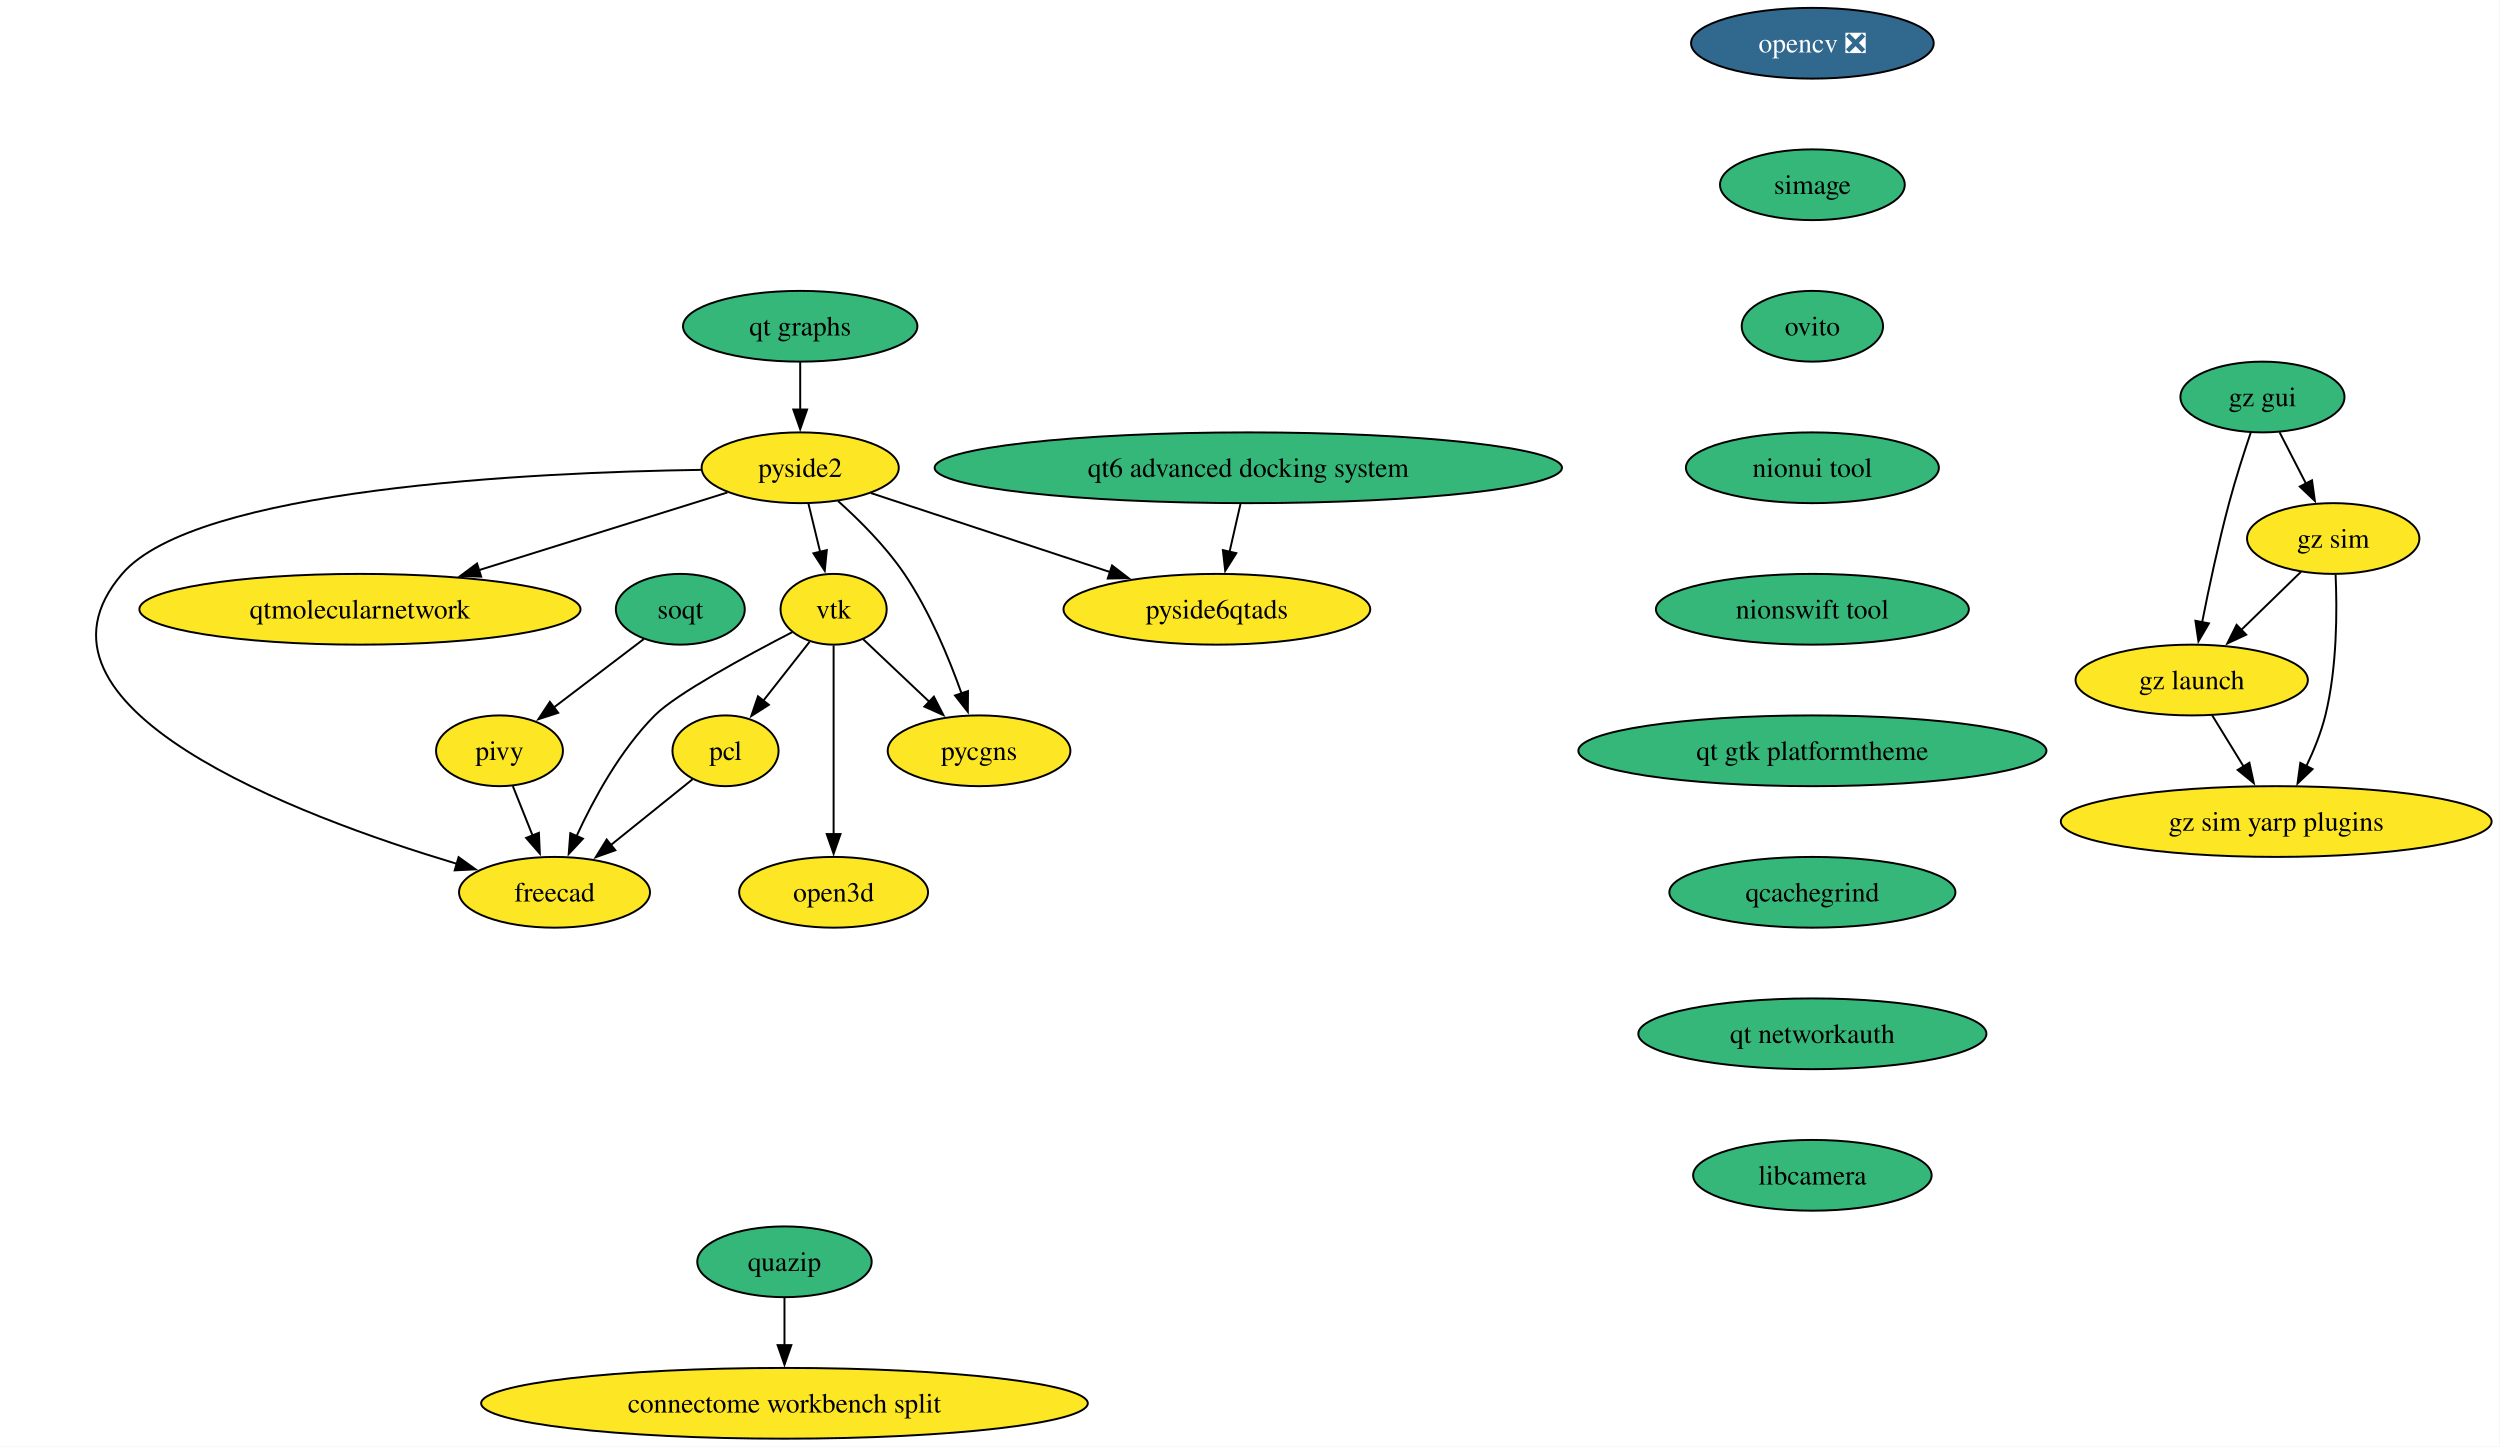
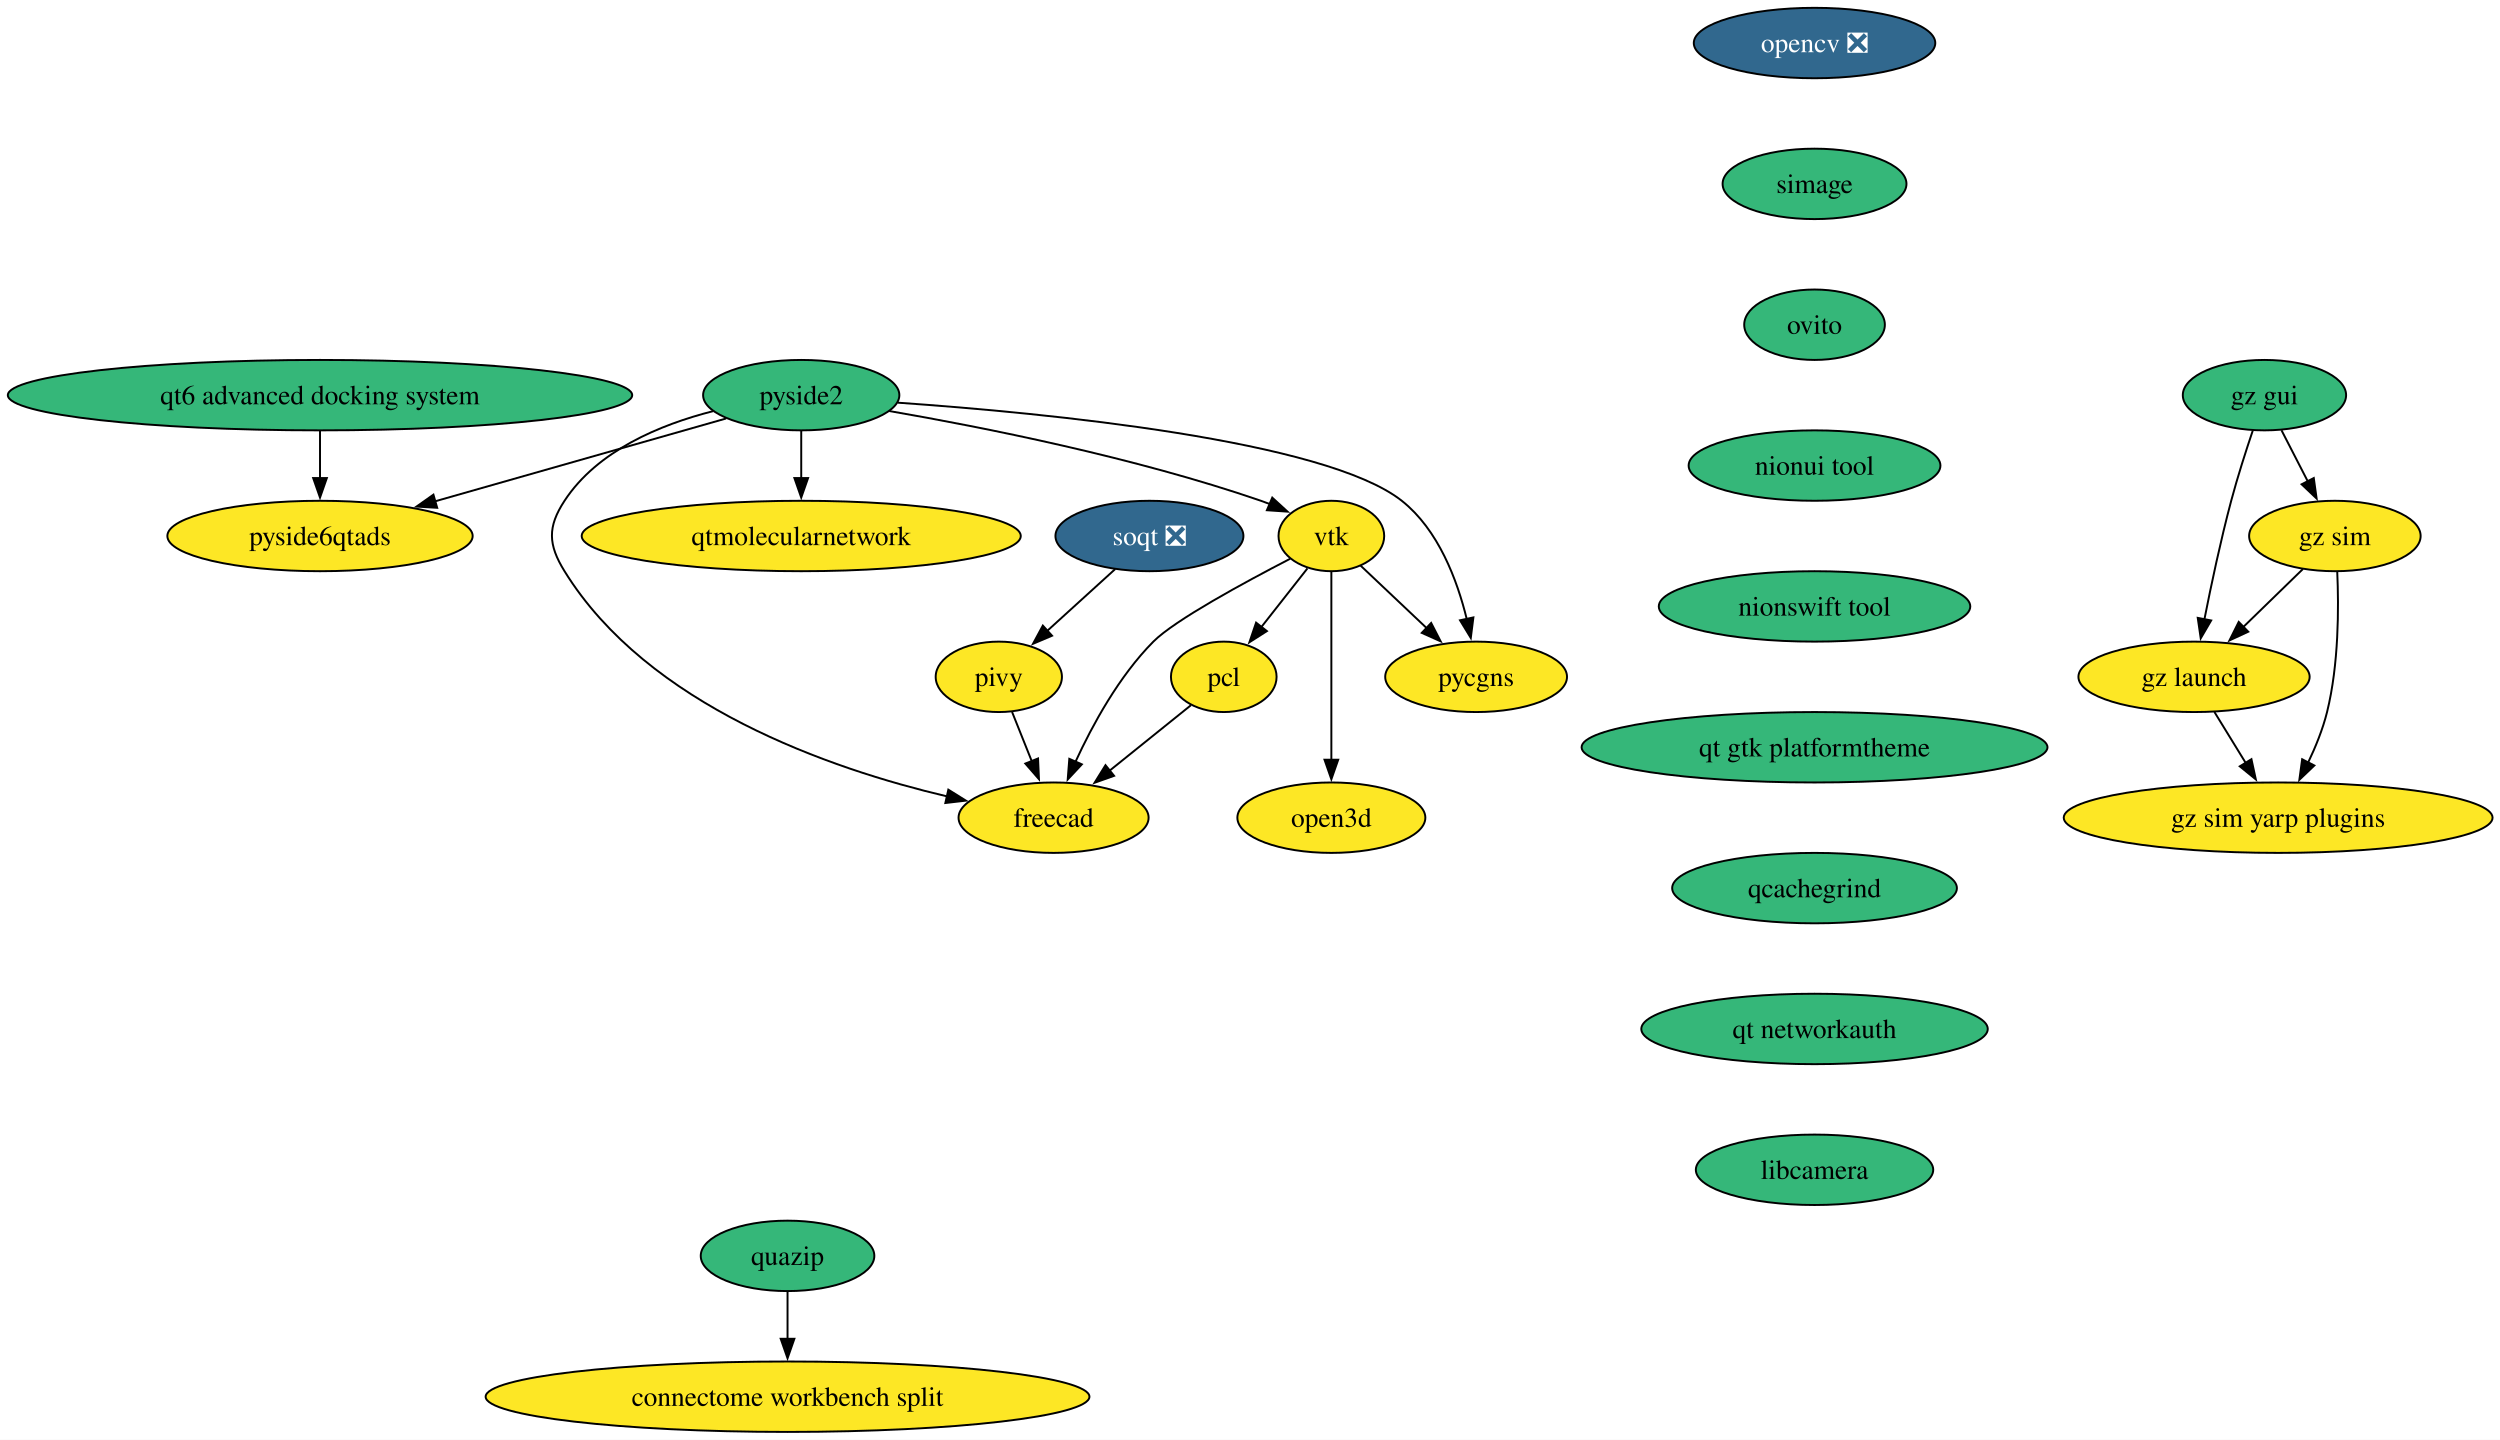
- <svg xmlns="http://www.w3.org/2000/svg" xmlns:xlink="http://www.w3.org/1999/xlink" width="1272pt" height="736pt" viewBox="0.00 0.00 1272.00 736.00">
+ <svg xmlns="http://www.w3.org/2000/svg" xmlns:xlink="http://www.w3.org/1999/xlink" width="1278pt" height="736pt" viewBox="0.00 0.00 1278.00 736.00">
  <g id="graph0" class="graph" transform="scale(1 1) rotate(0) translate(4 732)">
-     <polygon fill="white" stroke="none" points="-4,4 -4,-732 1267.74,-732 1267.74,4 -4,4" />
+     <polygon fill="white" stroke="none" points="-4,4 -4,-732 1274.19,-732 1274.19,4 -4,4" />
    <g id="node1" class="node">
      <g id="a_node1">
        <a xlink:href="https://github.com/conda-forge/opencv-feedstock/pull/501" xlink:title="opencv ❎">
-           <ellipse fill="#31688e" stroke="black" cx="918.14" cy="-710" rx="61.73" ry="18" />
-           <text xml:space="preserve" text-anchor="middle" x="918.14" y="-705.33" font-family="Times,serif" font-size="14.00" fill="white">opencv ❎</text>
+           <ellipse fill="#31688e" stroke="black" cx="923.59" cy="-710" rx="61.73" ry="18" />
+           <text xml:space="preserve" text-anchor="middle" x="923.59" y="-705.33" font-family="Times,serif" font-size="14.00" fill="white">opencv ❎</text>
        </a>
      </g>
    </g>
    <g id="node2" class="node">
      <g id="a_node2">
        <a xlink:href="https://github.com/conda-forge/simage-feedstock" xlink:title="simage">
-           <ellipse fill="#35b779" stroke="black" cx="918.14" cy="-638" rx="47" ry="18" />
-           <text xml:space="preserve" text-anchor="middle" x="918.14" y="-633.33" font-family="Times,serif" font-size="14.00">simage</text>
+           <ellipse fill="#35b779" stroke="black" cx="923.59" cy="-638" rx="47" ry="18" />
+           <text xml:space="preserve" text-anchor="middle" x="923.59" y="-633.33" font-family="Times,serif" font-size="14.00">simage</text>
        </a>
      </g>
    </g>
    <g id="node8" class="node">
      <g id="a_node8">
        <a xlink:href="https://github.com/conda-forge/ovito-feedstock" xlink:title="ovito">
-           <ellipse fill="#35b779" stroke="black" cx="918.14" cy="-566" rx="35.95" ry="18" />
-           <text xml:space="preserve" text-anchor="middle" x="918.14" y="-561.33" font-family="Times,serif" font-size="14.00">ovito</text>
+           <ellipse fill="#35b779" stroke="black" cx="923.59" cy="-566" rx="35.95" ry="18" />
+           <text xml:space="preserve" text-anchor="middle" x="923.59" y="-561.33" font-family="Times,serif" font-size="14.00">ovito</text>
        </a>
      </g>
    </g>
    <g id="node3" class="node">
      <g id="a_node3">
        <a xlink:href="https://github.com/conda-forge/vtk-feedstock" xlink:title="vtk">
-           <ellipse fill="#fde725" stroke="black" cx="420.14" cy="-422" rx="27.01" ry="18" />
-           <text xml:space="preserve" text-anchor="middle" x="420.14" y="-417.32" font-family="Times,serif" font-size="14.00">vtk</text>
+           <ellipse fill="#fde725" stroke="black" cx="676.59" cy="-458" rx="27.01" ry="18" />
+           <text xml:space="preserve" text-anchor="middle" x="676.59" y="-453.32" font-family="Times,serif" font-size="14.00">vtk</text>
        </a>
      </g>
    </g>
    <g id="node4" class="node">
      <g id="a_node4">
        <a xlink:href="https://github.com/conda-forge/pcl-feedstock" xlink:title="pcl">
-           <ellipse fill="#fde725" stroke="black" cx="365.14" cy="-350" rx="27" ry="18" />
-           <text xml:space="preserve" text-anchor="middle" x="365.14" y="-345.32" font-family="Times,serif" font-size="14.00">pcl</text>
+           <ellipse fill="#fde725" stroke="black" cx="621.59" cy="-386" rx="27" ry="18" />
+           <text xml:space="preserve" text-anchor="middle" x="621.59" y="-381.32" font-family="Times,serif" font-size="14.00">pcl</text>
        </a>
      </g>
    </g>
    <g id="edge2" class="edge">
-       <path fill="none" stroke="black" d="M407.93,-405.46C401.03,-396.67 392.23,-385.48 384.41,-375.53" />
-       <polygon fill="black" stroke="black" points="387.18,-373.38 378.25,-367.68 381.67,-377.71 387.18,-373.38" />
+       <path fill="none" stroke="black" d="M664.38,-441.46C657.47,-432.67 648.68,-421.48 640.86,-411.53" />
+       <polygon fill="black" stroke="black" points="643.63,-409.38 634.7,-403.68 638.12,-413.71 643.63,-409.38" />
    </g>
    <g id="node5" class="node">
      <g id="a_node5">
        <a xlink:href="https://github.com/conda-forge/freecad-feedstock" xlink:title="freecad">
-           <ellipse fill="#fde725" stroke="black" cx="278.14" cy="-278" rx="48.58" ry="18" />
-           <text xml:space="preserve" text-anchor="middle" x="278.14" y="-273.32" font-family="Times,serif" font-size="14.00">freecad</text>
+           <ellipse fill="#fde725" stroke="black" cx="534.59" cy="-314" rx="48.58" ry="18" />
+           <text xml:space="preserve" text-anchor="middle" x="534.59" y="-309.32" font-family="Times,serif" font-size="14.00">freecad</text>
        </a>
      </g>
    </g>
    <g id="edge3" class="edge">
-       <path fill="none" stroke="black" d="M399.11,-410.38C375.77,-398.32 339.96,-378.9 329.14,-368 311.62,-350.36 298.04,-325.49 289.32,-306.53" />
-       <polygon fill="black" stroke="black" points="292.59,-305.27 285.36,-297.52 286.18,-308.09 292.59,-305.27" />
+       <path fill="none" stroke="black" d="M655.56,-446.38C632.22,-434.32 596.41,-414.9 585.59,-404 568.07,-386.36 554.49,-361.49 545.77,-342.53" />
+       <polygon fill="black" stroke="black" points="549.04,-341.27 541.81,-333.52 542.63,-344.09 549.04,-341.27" />
    </g>
    <g id="node6" class="node">
      <g id="a_node6">
        <a xlink:href="https://github.com/conda-forge/pycgns-feedstock" xlink:title="pycgns">
-           <ellipse fill="#fde725" stroke="black" cx="494.14" cy="-350" rx="46.47" ry="18" />
-           <text xml:space="preserve" text-anchor="middle" x="494.14" y="-345.32" font-family="Times,serif" font-size="14.00">pycgns</text>
+           <ellipse fill="#fde725" stroke="black" cx="750.59" cy="-386" rx="46.47" ry="18" />
+           <text xml:space="preserve" text-anchor="middle" x="750.59" y="-381.32" font-family="Times,serif" font-size="14.00">pycgns</text>
        </a>
      </g>
    </g>
    <g id="edge4" class="edge">
-       <path fill="none" stroke="black" d="M435.11,-406.83C444.81,-397.67 457.67,-385.5 468.91,-374.86" />
-       <polygon fill="black" stroke="black" points="471.16,-377.56 476.02,-368.14 466.35,-372.47 471.16,-377.56" />
+       <path fill="none" stroke="black" d="M691.56,-442.83C701.26,-433.67 714.12,-421.5 725.36,-410.86" />
+       <polygon fill="black" stroke="black" points="727.61,-413.56 732.46,-404.14 722.8,-408.47 727.61,-413.56" />
    </g>
    <g id="node7" class="node">
      <g id="a_node7">
        <a xlink:href="https://github.com/conda-forge/open3d-feedstock" xlink:title="open3d">
-           <ellipse fill="#fde725" stroke="black" cx="420.14" cy="-278" rx="48.05" ry="18" />
-           <text xml:space="preserve" text-anchor="middle" x="420.14" y="-273.32" font-family="Times,serif" font-size="14.00">open3d</text>
+           <ellipse fill="#fde725" stroke="black" cx="676.59" cy="-314" rx="48.05" ry="18" />
+           <text xml:space="preserve" text-anchor="middle" x="676.59" y="-309.32" font-family="Times,serif" font-size="14.00">open3d</text>
        </a>
      </g>
    </g>
    <g id="edge5" class="edge">
-       <path fill="none" stroke="black" d="M420.14,-403.59C420.14,-379.61 420.14,-336.14 420.14,-307.42" />
-       <polygon fill="black" stroke="black" points="423.64,-307.62 420.14,-297.62 416.64,-307.62 423.64,-307.62" />
+       <path fill="none" stroke="black" d="M676.59,-439.59C676.59,-415.61 676.59,-372.14 676.59,-343.42" />
+       <polygon fill="black" stroke="black" points="680.09,-343.62 676.59,-333.62 673.09,-343.62 680.09,-343.62" />
    </g>
    <g id="edge6" class="edge">
-       <path fill="none" stroke="black" d="M348.36,-335.5C336.54,-325.99 320.41,-313.01 306.59,-301.89" />
-       <polygon fill="black" stroke="black" points="309.07,-299.4 299.09,-295.85 304.68,-304.85 309.07,-299.4" />
+       <path fill="none" stroke="black" d="M604.81,-371.5C592.99,-361.99 576.86,-349.01 563.04,-337.89" />
+       <polygon fill="black" stroke="black" points="565.52,-335.4 555.54,-331.85 561.13,-340.85 565.52,-335.4" />
    </g>
    <g id="node13" class="node">
      <g id="a_node13">
        <a xlink:href="https://github.com/conda-forge/nionui-tool-feedstock" xlink:title="nionui tool">
-           <ellipse fill="#35b779" stroke="black" cx="918.14" cy="-494" rx="64.36" ry="18" />
-           <text xml:space="preserve" text-anchor="middle" x="918.14" y="-489.32" font-family="Times,serif" font-size="14.00">nionui tool</text>
+           <ellipse fill="#35b779" stroke="black" cx="923.59" cy="-494" rx="64.36" ry="18" />
+           <text xml:space="preserve" text-anchor="middle" x="923.59" y="-489.32" font-family="Times,serif" font-size="14.00">nionui tool</text>
        </a>
      </g>
    </g>
    <g id="node9" class="node">
      <g id="a_node9">
        <a xlink:href="https://github.com/conda-forge/pivy-feedstock" xlink:title="pivy">
-           <ellipse fill="#fde725" stroke="black" cx="250.14" cy="-350" rx="32.27" ry="18" />
-           <text xml:space="preserve" text-anchor="middle" x="250.14" y="-345.32" font-family="Times,serif" font-size="14.00">pivy</text>
+           <ellipse fill="#fde725" stroke="black" cx="506.59" cy="-386" rx="32.27" ry="18" />
+           <text xml:space="preserve" text-anchor="middle" x="506.59" y="-381.32" font-family="Times,serif" font-size="14.00">pivy</text>
        </a>
      </g>
    </g>
    <g id="edge8" class="edge">
-       <path fill="none" stroke="black" d="M256.92,-332.05C259.93,-324.52 263.56,-315.44 266.96,-306.94" />
-       <polygon fill="black" stroke="black" points="270.2,-308.27 270.67,-297.68 263.7,-305.67 270.2,-308.27" />
+       <path fill="none" stroke="black" d="M513.37,-368.05C516.38,-360.52 520.01,-351.44 523.41,-342.94" />
+       <polygon fill="black" stroke="black" points="526.65,-344.27 527.12,-333.68 520.15,-341.67 526.65,-344.27" />
    </g>
    <g id="node10" class="node">
      <g id="a_node10">
        <a xlink:href="https://github.com/conda-forge/pyside2-feedstock" xlink:title="pyside2">
-           <ellipse fill="#fde725" stroke="black" cx="403.14" cy="-494" rx="50.16" ry="18" />
-           <text xml:space="preserve" text-anchor="middle" x="403.14" y="-489.32" font-family="Times,serif" font-size="14.00">pyside2</text>
+           <ellipse fill="#35b779" stroke="black" cx="405.59" cy="-530" rx="50.16" ry="18" />
+           <text xml:space="preserve" text-anchor="middle" x="405.59" y="-525.33" font-family="Times,serif" font-size="14.00">pyside2</text>
        </a>
      </g>
    </g>
    <g id="edge9" class="edge">
-       <path fill="none" stroke="black" d="M407.34,-475.7C409.13,-468.32 411.27,-459.52 413.28,-451.25" />
-       <polygon fill="black" stroke="black" points="416.67,-452.12 415.63,-441.58 409.87,-450.47 416.67,-452.12" />
+       <path fill="none" stroke="black" d="M450.57,-521.88C498.48,-513.61 576.13,-498.19 640.59,-476 642.14,-475.47 643.71,-474.88 645.29,-474.27" />
+       <polygon fill="black" stroke="black" points="646.38,-477.61 654.2,-470.45 643.63,-471.17 646.38,-477.61" />
    </g>
    <g id="edge10" class="edge">
-       <path fill="none" stroke="black" d="M352.62,-492.94C266.15,-491.66 95.48,-483.52 58.14,-440 0,-372.25 146.98,-316.93 228.37,-292.51" />
-       <polygon fill="black" stroke="black" points="229.33,-295.87 237.94,-289.69 227.35,-289.16 229.33,-295.87" />
+       <path fill="none" stroke="black" d="M360.49,-521.81C333.53,-514.94 301.34,-501.63 284.59,-476 275.83,-462.61 276.18,-453.61 284.59,-440 327.13,-371.17 420.32,-338.97 480.13,-324.89" />
+       <polygon fill="black" stroke="black" points="480.79,-328.33 489.78,-322.72 479.26,-321.5 480.79,-328.33" />
    </g>
    <g id="edge11" class="edge">
-       <path fill="none" stroke="black" d="M422.39,-477.08C433.35,-467.26 446.74,-453.91 456.14,-440 468.86,-421.19 478.74,-397.43 485.23,-379.19" />
-       <polygon fill="black" stroke="black" points="488.52,-380.4 488.43,-369.81 481.89,-378.14 488.52,-380.4" />
+       <path fill="none" stroke="black" d="M454.9,-526.15C531.27,-520.82 673.45,-506.95 712.59,-476 731.32,-461.19 740.96,-435.4 745.84,-415.38" />
+       <polygon fill="black" stroke="black" points="749.2,-416.38 747.87,-405.87 742.36,-414.91 749.2,-416.38" />
    </g>
    <g id="node11" class="node">
      <g id="a_node11">
        <a xlink:href="https://github.com/conda-forge/qtmolecularnetwork-feedstock" xlink:title="qtmolecularnetwork">
-           <ellipse fill="#fde725" stroke="black" cx="179.14" cy="-422" rx="112.24" ry="18" />
-           <text xml:space="preserve" text-anchor="middle" x="179.14" y="-417.32" font-family="Times,serif" font-size="14.00">qtmolecularnetwork</text>
+           <ellipse fill="#fde725" stroke="black" cx="405.59" cy="-458" rx="112.24" ry="18" />
+           <text xml:space="preserve" text-anchor="middle" x="405.59" y="-453.32" font-family="Times,serif" font-size="14.00">qtmolecularnetwork</text>
        </a>
      </g>
    </g>
    <g id="edge12" class="edge">
-       <path fill="none" stroke="black" d="M366.15,-481.44C331.77,-470.7 279.95,-454.5 239.57,-441.88" />
-       <polygon fill="black" stroke="black" points="240.81,-438.6 230.22,-438.96 238.72,-445.29 240.81,-438.6" />
+       <path fill="none" stroke="black" d="M405.59,-511.7C405.59,-504.41 405.59,-495.73 405.59,-487.54" />
+       <polygon fill="black" stroke="black" points="409.09,-487.62 405.59,-477.62 402.09,-487.62 409.09,-487.62" />
    </g>
    <g id="node12" class="node">
      <g id="a_node12">
        <a xlink:href="https://github.com/conda-forge/pyside6qtads-feedstock" xlink:title="pyside6qtads">
-           <ellipse fill="#fde725" stroke="black" cx="615.14" cy="-422" rx="78.04" ry="18" />
-           <text xml:space="preserve" text-anchor="middle" x="615.14" y="-417.32" font-family="Times,serif" font-size="14.00">pyside6qtads</text>
+           <ellipse fill="#fde725" stroke="black" cx="159.59" cy="-458" rx="78.04" ry="18" />
+           <text xml:space="preserve" text-anchor="middle" x="159.59" y="-453.32" font-family="Times,serif" font-size="14.00">pyside6qtads</text>
        </a>
      </g>
    </g>
    <g id="edge13" class="edge">
-       <path fill="none" stroke="black" d="M439.1,-481.13C472.58,-470.07 522.92,-453.45 561.2,-440.81" />
-       <polygon fill="black" stroke="black" points="561.82,-444.29 570.22,-437.83 559.63,-437.64 561.82,-444.29" />
+       <path fill="none" stroke="black" d="M367.15,-518.06C327.33,-506.73 264.58,-488.88 218.49,-475.76" />
+       <polygon fill="black" stroke="black" points="219.49,-472.41 208.91,-473.04 217.57,-479.14 219.49,-472.41" />
    </g>
    <g id="node15" class="node">
      <g id="a_node15">
        <a xlink:href="https://github.com/conda-forge/nionswift-tool-feedstock" xlink:title="nionswift tool">
-           <ellipse fill="#35b779" stroke="black" cx="918.14" cy="-422" rx="79.62" ry="18" />
-           <text xml:space="preserve" text-anchor="middle" x="918.14" y="-417.32" font-family="Times,serif" font-size="14.00">nionswift tool</text>
+           <ellipse fill="#35b779" stroke="black" cx="923.59" cy="-422" rx="79.62" ry="18" />
+           <text xml:space="preserve" text-anchor="middle" x="923.59" y="-417.32" font-family="Times,serif" font-size="14.00">nionswift tool</text>
        </a>
      </g>
    </g>
    <g id="node14" class="node">
      <g id="a_node14">
-         <a xlink:href="https://github.com/conda-forge/soqt-feedstock" xlink:title="soqt">
-           <ellipse fill="#35b779" stroke="black" cx="342.14" cy="-422" rx="32.79" ry="18" />
-           <text xml:space="preserve" text-anchor="middle" x="342.14" y="-417.32" font-family="Times,serif" font-size="14.00">soqt</text>
+         <a xlink:href="https://github.com/conda-forge/soqt-feedstock/pull/28" xlink:title="soqt ❎">
+           <ellipse fill="#31688e" stroke="black" cx="583.59" cy="-458" rx="48.05" ry="18" />
+           <text xml:space="preserve" text-anchor="middle" x="583.59" y="-453.32" font-family="Times,serif" font-size="14.00" fill="white">soqt ❎</text>
        </a>
      </g>
    </g>
    <g id="edge15" class="edge">
-       <path fill="none" stroke="black" d="M323.52,-406.83C310.3,-396.78 292.34,-383.11 277.5,-371.82" />
-       <polygon fill="black" stroke="black" points="280.01,-369.33 269.93,-366.06 275.77,-374.9 280.01,-369.33" />
+       <path fill="none" stroke="black" d="M566.12,-441.12C555.79,-431.73 542.56,-419.7 531.19,-409.36" />
+       <polygon fill="black" stroke="black" points="533.81,-407.02 524.06,-402.88 529.1,-412.2 533.81,-407.02" />
    </g>
    <g id="node16" class="node">
      <g id="a_node16">
        <a xlink:href="https://github.com/conda-forge/qt-gtk-platformtheme-feedstock" xlink:title="qt gtk platformtheme">
-           <ellipse fill="#35b779" stroke="black" cx="918.14" cy="-350" rx="119.08" ry="18" />
-           <text xml:space="preserve" text-anchor="middle" x="918.14" y="-345.32" font-family="Times,serif" font-size="14.00">qt gtk platformtheme</text>
+           <ellipse fill="#35b779" stroke="black" cx="923.59" cy="-350" rx="119.08" ry="18" />
+           <text xml:space="preserve" text-anchor="middle" x="923.59" y="-345.32" font-family="Times,serif" font-size="14.00">qt gtk platformtheme</text>
        </a>
      </g>
    </g>
    <g id="node24" class="node">
      <g id="a_node24">
        <a xlink:href="https://github.com/conda-forge/qcachegrind-feedstock" xlink:title="qcachegrind">
-           <ellipse fill="#35b779" stroke="black" cx="918.14" cy="-278" rx="72.78" ry="18" />
-           <text xml:space="preserve" text-anchor="middle" x="918.14" y="-273.32" font-family="Times,serif" font-size="14.00">qcachegrind</text>
+           <ellipse fill="#35b779" stroke="black" cx="923.59" cy="-278" rx="72.78" ry="18" />
+           <text xml:space="preserve" text-anchor="middle" x="923.59" y="-273.32" font-family="Times,serif" font-size="14.00">qcachegrind</text>
        </a>
      </g>
    </g>
    <g id="node17" class="node">
      <g id="a_node17">
        <a xlink:href="https://github.com/conda-forge/quazip-feedstock" xlink:title="quazip">
-           <ellipse fill="#35b779" stroke="black" cx="395.14" cy="-90" rx="44.37" ry="18" />
-           <text xml:space="preserve" text-anchor="middle" x="395.14" y="-85.33" font-family="Times,serif" font-size="14.00">quazip</text>
+           <ellipse fill="#35b779" stroke="black" cx="398.59" cy="-90" rx="44.37" ry="18" />
+           <text xml:space="preserve" text-anchor="middle" x="398.59" y="-85.33" font-family="Times,serif" font-size="14.00">quazip</text>
        </a>
      </g>
    </g>
    <g id="node18" class="node">
      <g id="a_node18">
        <a xlink:href="https://github.com/conda-forge/connectome-workbench-split-feedstock" xlink:title="connectome workbench split">
-           <ellipse fill="#fde725" stroke="black" cx="395.14" cy="-18" rx="154.33" ry="18" />
-           <text xml:space="preserve" text-anchor="middle" x="395.14" y="-13.32" font-family="Times,serif" font-size="14.00">connectome workbench split</text>
+           <ellipse fill="#fde725" stroke="black" cx="398.59" cy="-18" rx="154.33" ry="18" />
+           <text xml:space="preserve" text-anchor="middle" x="398.59" y="-13.32" font-family="Times,serif" font-size="14.00">connectome workbench split</text>
        </a>
      </g>
    </g>
    <g id="edge18" class="edge">
-       <path fill="none" stroke="black" d="M395.14,-71.7C395.14,-64.41 395.14,-55.73 395.14,-47.54" />
-       <polygon fill="black" stroke="black" points="398.64,-47.62 395.14,-37.62 391.64,-47.62 398.64,-47.62" />
+       <path fill="none" stroke="black" d="M398.59,-71.7C398.59,-64.41 398.59,-55.73 398.59,-47.54" />
+       <polygon fill="black" stroke="black" points="402.09,-47.62 398.59,-37.62 395.09,-47.62 402.09,-47.62" />
    </g>
    <g id="node19" class="node">
      <g id="a_node19">
        <a xlink:href="https://github.com/conda-forge/gz-gui-feedstock" xlink:title="gz gui">
-           <ellipse fill="#35b779" stroke="black" cx="1147.14" cy="-530" rx="41.74" ry="18" />
-           <text xml:space="preserve" text-anchor="middle" x="1147.14" y="-525.33" font-family="Times,serif" font-size="14.00">gz gui</text>
+           <ellipse fill="#35b779" stroke="black" cx="1153.59" cy="-530" rx="41.74" ry="18" />
+           <text xml:space="preserve" text-anchor="middle" x="1153.59" y="-525.33" font-family="Times,serif" font-size="14.00">gz gui</text>
        </a>
      </g>
    </g>
    <g id="node20" class="node">
      <g id="a_node20">
        <a xlink:href="https://github.com/conda-forge/gz-sim-feedstock" xlink:title="gz sim">
-           <ellipse fill="#fde725" stroke="black" cx="1183.14" cy="-458" rx="43.84" ry="18" />
-           <text xml:space="preserve" text-anchor="middle" x="1183.14" y="-453.32" font-family="Times,serif" font-size="14.00">gz sim</text>
+           <ellipse fill="#fde725" stroke="black" cx="1189.59" cy="-458" rx="43.84" ry="18" />
+           <text xml:space="preserve" text-anchor="middle" x="1189.59" y="-453.32" font-family="Times,serif" font-size="14.00">gz sim</text>
        </a>
      </g>
    </g>
    <g id="edge19" class="edge">
-       <path fill="none" stroke="black" d="M1155.85,-512.05C1159.88,-504.23 1164.75,-494.75 1169.26,-485.98" />
-       <polygon fill="black" stroke="black" points="1172.35,-487.63 1173.81,-477.13 1166.13,-484.43 1172.35,-487.63" />
+       <path fill="none" stroke="black" d="M1162.3,-512.05C1166.33,-504.23 1171.2,-494.75 1175.71,-485.98" />
+       <polygon fill="black" stroke="black" points="1178.8,-487.63 1180.26,-477.13 1172.58,-484.43 1178.8,-487.63" />
    </g>
    <g id="node21" class="node">
      <g id="a_node21">
        <a xlink:href="https://github.com/conda-forge/gz-launch-feedstock" xlink:title="gz launch">
-           <ellipse fill="#fde725" stroke="black" cx="1111.14" cy="-386" rx="59.1" ry="18" />
-           <text xml:space="preserve" text-anchor="middle" x="1111.14" y="-381.32" font-family="Times,serif" font-size="14.00">gz launch</text>
+           <ellipse fill="#fde725" stroke="black" cx="1117.59" cy="-386" rx="59.1" ry="18" />
+           <text xml:space="preserve" text-anchor="middle" x="1117.59" y="-381.32" font-family="Times,serif" font-size="14.00">gz launch</text>
        </a>
      </g>
    </g>
    <g id="edge20" class="edge">
-       <path fill="none" stroke="black" d="M1141.19,-511.94C1137.71,-501.62 1133.37,-488.14 1130.14,-476 1124.78,-455.9 1119.91,-432.95 1116.44,-415.38" />
-       <polygon fill="black" stroke="black" points="1119.9,-414.82 1114.56,-405.67 1113.03,-416.15 1119.9,-414.82" />
+       <path fill="none" stroke="black" d="M1147.64,-511.94C1144.16,-501.62 1139.82,-488.14 1136.59,-476 1131.23,-455.9 1126.36,-432.95 1122.89,-415.38" />
+       <polygon fill="black" stroke="black" points="1126.35,-414.82 1121.01,-405.67 1119.48,-416.15 1126.35,-414.82" />
    </g>
    <g id="edge21" class="edge">
-       <path fill="none" stroke="black" d="M1166.8,-441.12C1157.79,-432.36 1146.41,-421.29 1136.29,-411.45" />
-       <polygon fill="black" stroke="black" points="1138.86,-409.07 1129.25,-404.61 1133.98,-414.09 1138.86,-409.07" />
+       <path fill="none" stroke="black" d="M1173.25,-441.12C1164.24,-432.36 1152.86,-421.29 1142.74,-411.45" />
+       <polygon fill="black" stroke="black" points="1145.31,-409.07 1135.7,-404.61 1140.43,-414.09 1145.31,-409.07" />
    </g>
    <g id="node22" class="node">
      <g id="a_node22">
        <a xlink:href="https://github.com/conda-forge/gz-sim-yarp-plugins-feedstock" xlink:title="gz sim yarp plugins">
-           <ellipse fill="#fde725" stroke="black" cx="1154.14" cy="-314" rx="109.61" ry="18" />
-           <text xml:space="preserve" text-anchor="middle" x="1154.14" y="-309.32" font-family="Times,serif" font-size="14.00">gz sim yarp plugins</text>
+           <ellipse fill="#fde725" stroke="black" cx="1160.59" cy="-314" rx="109.61" ry="18" />
+           <text xml:space="preserve" text-anchor="middle" x="1160.59" y="-309.32" font-family="Times,serif" font-size="14.00">gz sim yarp plugins</text>
        </a>
      </g>
    </g>
    <g id="edge22" class="edge">
-       <path fill="none" stroke="black" d="M1184.35,-439.65C1185.16,-421.5 1185.16,-392.32 1179.14,-368 1176.96,-359.21 1173.28,-350.13 1169.39,-342.02" />
-       <polygon fill="black" stroke="black" points="1172.64,-340.68 1164.98,-333.37 1166.41,-343.87 1172.64,-340.68" />
+       <path fill="none" stroke="black" d="M1190.8,-439.65C1191.61,-421.5 1191.61,-392.32 1185.59,-368 1183.41,-359.21 1179.73,-350.13 1175.84,-342.02" />
+       <polygon fill="black" stroke="black" points="1179.09,-340.68 1171.43,-333.37 1172.86,-343.87 1179.09,-340.68" />
    </g>
    <g id="edge23" class="edge">
-       <path fill="none" stroke="black" d="M1121.55,-368.05C1126.34,-360.26 1132.13,-350.82 1137.5,-342.08" />
-       <polygon fill="black" stroke="black" points="1140.48,-343.92 1142.73,-333.56 1134.52,-340.25 1140.48,-343.92" />
+       <path fill="none" stroke="black" d="M1128,-368.05C1132.78,-360.26 1138.58,-350.82 1143.95,-342.08" />
+       <polygon fill="black" stroke="black" points="1146.93,-343.92 1149.18,-333.56 1140.97,-340.25 1146.93,-343.92" />
    </g>
    <g id="node23" class="node">
      <g id="a_node23">
        <a xlink:href="https://github.com/conda-forge/qt6-advanced-docking-system-feedstock" xlink:title="qt6 advanced docking system">
-           <ellipse fill="#35b779" stroke="black" cx="631.14" cy="-494" rx="159.59" ry="18" />
-           <text xml:space="preserve" text-anchor="middle" x="631.14" y="-489.32" font-family="Times,serif" font-size="14.00">qt6 advanced docking system</text>
+           <ellipse fill="#35b779" stroke="black" cx="159.59" cy="-530" rx="159.59" ry="18" />
+           <text xml:space="preserve" text-anchor="middle" x="159.59" y="-525.33" font-family="Times,serif" font-size="14.00">qt6 advanced docking system</text>
        </a>
      </g>
    </g>
    <g id="edge24" class="edge">
-       <path fill="none" stroke="black" d="M627.18,-475.7C625.5,-468.32 623.49,-459.52 621.6,-451.25" />
-       <polygon fill="black" stroke="black" points="625.03,-450.55 619.39,-441.58 618.2,-452.11 625.03,-450.55" />
+       <path fill="none" stroke="black" d="M159.59,-511.7C159.59,-504.41 159.59,-495.73 159.59,-487.54" />
+       <polygon fill="black" stroke="black" points="163.09,-487.62 159.59,-477.62 156.09,-487.62 163.09,-487.62" />
+     </g>
+     <g id="node25" class="node">
+       <g id="a_node25">
+         <a xlink:href="https://github.com/conda-forge/qt-networkauth-feedstock" xlink:title="qt networkauth">
+           <ellipse fill="#35b779" stroke="black" cx="923.59" cy="-206" rx="88.56" ry="18" />
+           <text xml:space="preserve" text-anchor="middle" x="923.59" y="-201.33" font-family="Times,serif" font-size="14.00">qt networkauth</text>
+         </a>
+       </g>
    </g>
    <g id="node26" class="node">
      <g id="a_node26">
-         <a xlink:href="https://github.com/conda-forge/qt-networkauth-feedstock" xlink:title="qt networkauth">
-           <ellipse fill="#35b779" stroke="black" cx="918.14" cy="-206" rx="88.56" ry="18" />
-           <text xml:space="preserve" text-anchor="middle" x="918.14" y="-201.33" font-family="Times,serif" font-size="14.00">qt networkauth</text>
-         </a>
-       </g>
-     </g>
-     <g id="node25" class="node">
-       <g id="a_node25">
-         <a xlink:href="https://github.com/conda-forge/qt-graphs-feedstock" xlink:title="qt graphs">
-           <ellipse fill="#35b779" stroke="black" cx="403.14" cy="-566" rx="59.63" ry="18" />
-           <text xml:space="preserve" text-anchor="middle" x="403.14" y="-561.33" font-family="Times,serif" font-size="14.00">qt graphs</text>
-         </a>
-       </g>
-     </g>
-     <g id="edge26" class="edge">
-       <path fill="none" stroke="black" d="M403.14,-547.7C403.14,-540.41 403.14,-531.73 403.14,-523.54" />
-       <polygon fill="black" stroke="black" points="406.64,-523.62 403.14,-513.62 399.64,-523.62 406.64,-523.62" />
-     </g>
-     <g id="node27" class="node">
-       <g id="a_node27">
        <a xlink:href="https://github.com/conda-forge/libcamera-feedstock" xlink:title="libcamera">
-           <ellipse fill="#35b779" stroke="black" cx="918.14" cy="-134" rx="60.68" ry="18" />
-           <text xml:space="preserve" text-anchor="middle" x="918.14" y="-129.32" font-family="Times,serif" font-size="14.00">libcamera</text>
+           <ellipse fill="#35b779" stroke="black" cx="923.59" cy="-134" rx="60.68" ry="18" />
+           <text xml:space="preserve" text-anchor="middle" x="923.59" y="-129.32" font-family="Times,serif" font-size="14.00">libcamera</text>
        </a>
      </g>
    </g>
  </g>
</svg>
